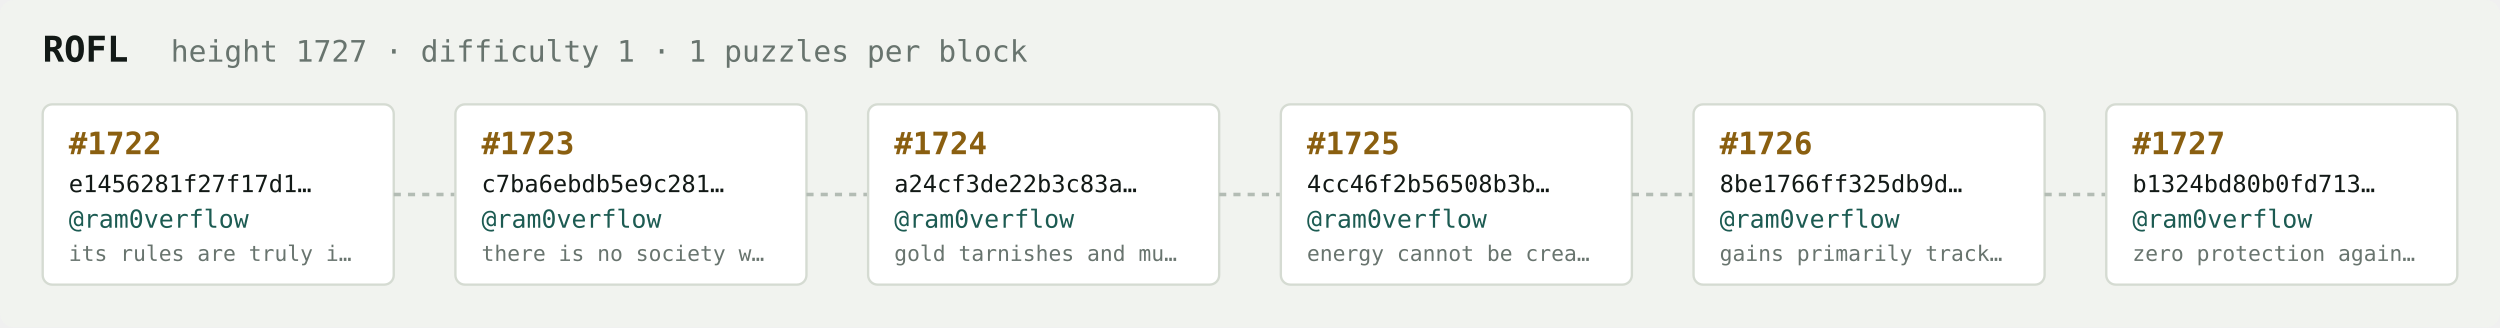
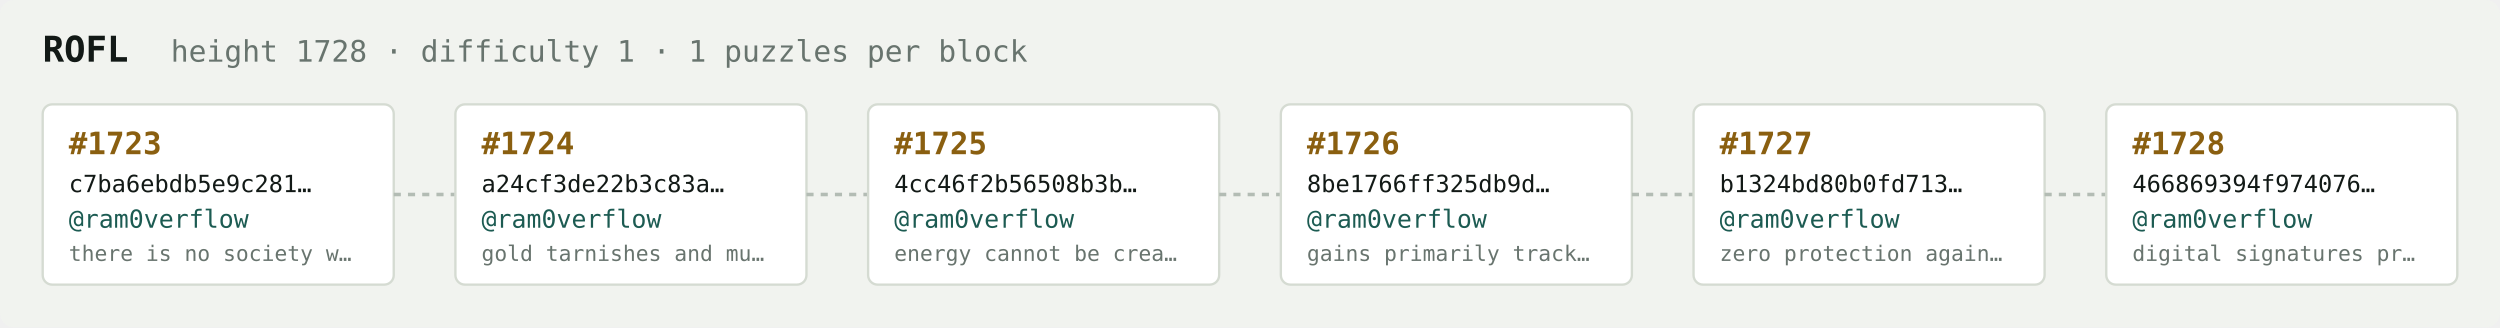
<svg xmlns="http://www.w3.org/2000/svg" width="1054" height="138" viewBox="0 0 1054 138" font-family="ui-monospace,SFMono-Regular,Menlo,monospace">
  <rect fill="#f1f3ef" width="1054" height="138" rx="6" />
  <text x="18" y="26" fill="#121916" font-size="15" font-weight="700">ROFL</text>
-   <text x="72" y="26" fill="#68746e" font-size="12.5">height 1727 · difficulty 1 · 1 puzzles per block</text>
+   <text x="72" y="26" fill="#68746e" font-size="12.5">height 1728 · difficulty 1 · 1 puzzles per block</text>
  <rect x="18" y="44" width="148" height="76" rx="4" fill="#ffffff" stroke="#d5dbd2" stroke-width="1" />
-   <text x="29" y="65" fill="#8a5f10" font-size="13" font-weight="700">#1722</text>
-   <text x="29" y="81" fill="#121916" font-size="10">e1456281f27f17d1…</text>
+   <text x="29" y="65" fill="#8a5f10" font-size="13" font-weight="700">#1723</text>
+   <text x="29" y="81" fill="#121916" font-size="10">c7ba6ebdb5e9c281…</text>
  <text x="29" y="96" fill="#1c5b52" font-size="10.5">@ram0verflow</text>
-   <text x="29" y="110" fill="#68746e" font-size="9">its rules are truly i…</text>
+   <text x="29" y="110" fill="#68746e" font-size="9">there is no society w…</text>
  <line x1="166" y1="82.0" x2="192" y2="82.0" stroke="#b3bcb4" stroke-width="1.5" stroke-dasharray="3 3" />
  <rect x="192" y="44" width="148" height="76" rx="4" fill="#ffffff" stroke="#d5dbd2" stroke-width="1" />
-   <text x="203" y="65" fill="#8a5f10" font-size="13" font-weight="700">#1723</text>
-   <text x="203" y="81" fill="#121916" font-size="10">c7ba6ebdb5e9c281…</text>
+   <text x="203" y="65" fill="#8a5f10" font-size="13" font-weight="700">#1724</text>
+   <text x="203" y="81" fill="#121916" font-size="10">a24cf3de22b3c83a…</text>
  <text x="203" y="96" fill="#1c5b52" font-size="10.5">@ram0verflow</text>
-   <text x="203" y="110" fill="#68746e" font-size="9">there is no society w…</text>
+   <text x="203" y="110" fill="#68746e" font-size="9">gold tarnishes and mu…</text>
  <line x1="340" y1="82.0" x2="366" y2="82.0" stroke="#b3bcb4" stroke-width="1.5" stroke-dasharray="3 3" />
  <rect x="366" y="44" width="148" height="76" rx="4" fill="#ffffff" stroke="#d5dbd2" stroke-width="1" />
-   <text x="377" y="65" fill="#8a5f10" font-size="13" font-weight="700">#1724</text>
-   <text x="377" y="81" fill="#121916" font-size="10">a24cf3de22b3c83a…</text>
+   <text x="377" y="65" fill="#8a5f10" font-size="13" font-weight="700">#1725</text>
+   <text x="377" y="81" fill="#121916" font-size="10">4cc46f2b56508b3b…</text>
  <text x="377" y="96" fill="#1c5b52" font-size="10.5">@ram0verflow</text>
-   <text x="377" y="110" fill="#68746e" font-size="9">gold tarnishes and mu…</text>
+   <text x="377" y="110" fill="#68746e" font-size="9">energy cannot be crea…</text>
  <line x1="514" y1="82.0" x2="540" y2="82.0" stroke="#b3bcb4" stroke-width="1.5" stroke-dasharray="3 3" />
  <rect x="540" y="44" width="148" height="76" rx="4" fill="#ffffff" stroke="#d5dbd2" stroke-width="1" />
-   <text x="551" y="65" fill="#8a5f10" font-size="13" font-weight="700">#1725</text>
-   <text x="551" y="81" fill="#121916" font-size="10">4cc46f2b56508b3b…</text>
+   <text x="551" y="65" fill="#8a5f10" font-size="13" font-weight="700">#1726</text>
+   <text x="551" y="81" fill="#121916" font-size="10">8be1766ff325db9d…</text>
  <text x="551" y="96" fill="#1c5b52" font-size="10.5">@ram0verflow</text>
-   <text x="551" y="110" fill="#68746e" font-size="9">energy cannot be crea…</text>
+   <text x="551" y="110" fill="#68746e" font-size="9">gains primarily track…</text>
  <line x1="688" y1="82.0" x2="714" y2="82.0" stroke="#b3bcb4" stroke-width="1.5" stroke-dasharray="3 3" />
  <rect x="714" y="44" width="148" height="76" rx="4" fill="#ffffff" stroke="#d5dbd2" stroke-width="1" />
-   <text x="725" y="65" fill="#8a5f10" font-size="13" font-weight="700">#1726</text>
-   <text x="725" y="81" fill="#121916" font-size="10">8be1766ff325db9d…</text>
+   <text x="725" y="65" fill="#8a5f10" font-size="13" font-weight="700">#1727</text>
+   <text x="725" y="81" fill="#121916" font-size="10">b1324bd80b0fd713…</text>
  <text x="725" y="96" fill="#1c5b52" font-size="10.5">@ram0verflow</text>
-   <text x="725" y="110" fill="#68746e" font-size="9">gains primarily track…</text>
+   <text x="725" y="110" fill="#68746e" font-size="9">zero protection again…</text>
  <line x1="862" y1="82.0" x2="888" y2="82.0" stroke="#b3bcb4" stroke-width="1.5" stroke-dasharray="3 3" />
  <rect x="888" y="44" width="148" height="76" rx="4" fill="#ffffff" stroke="#d5dbd2" stroke-width="1" />
-   <text x="899" y="65" fill="#8a5f10" font-size="13" font-weight="700">#1727</text>
-   <text x="899" y="81" fill="#121916" font-size="10">b1324bd80b0fd713…</text>
+   <text x="899" y="65" fill="#8a5f10" font-size="13" font-weight="700">#1728</text>
+   <text x="899" y="81" fill="#121916" font-size="10">466869394f974076…</text>
  <text x="899" y="96" fill="#1c5b52" font-size="10.5">@ram0verflow</text>
-   <text x="899" y="110" fill="#68746e" font-size="9">zero protection again…</text>
+   <text x="899" y="110" fill="#68746e" font-size="9">digital signatures pr…</text>
</svg>
